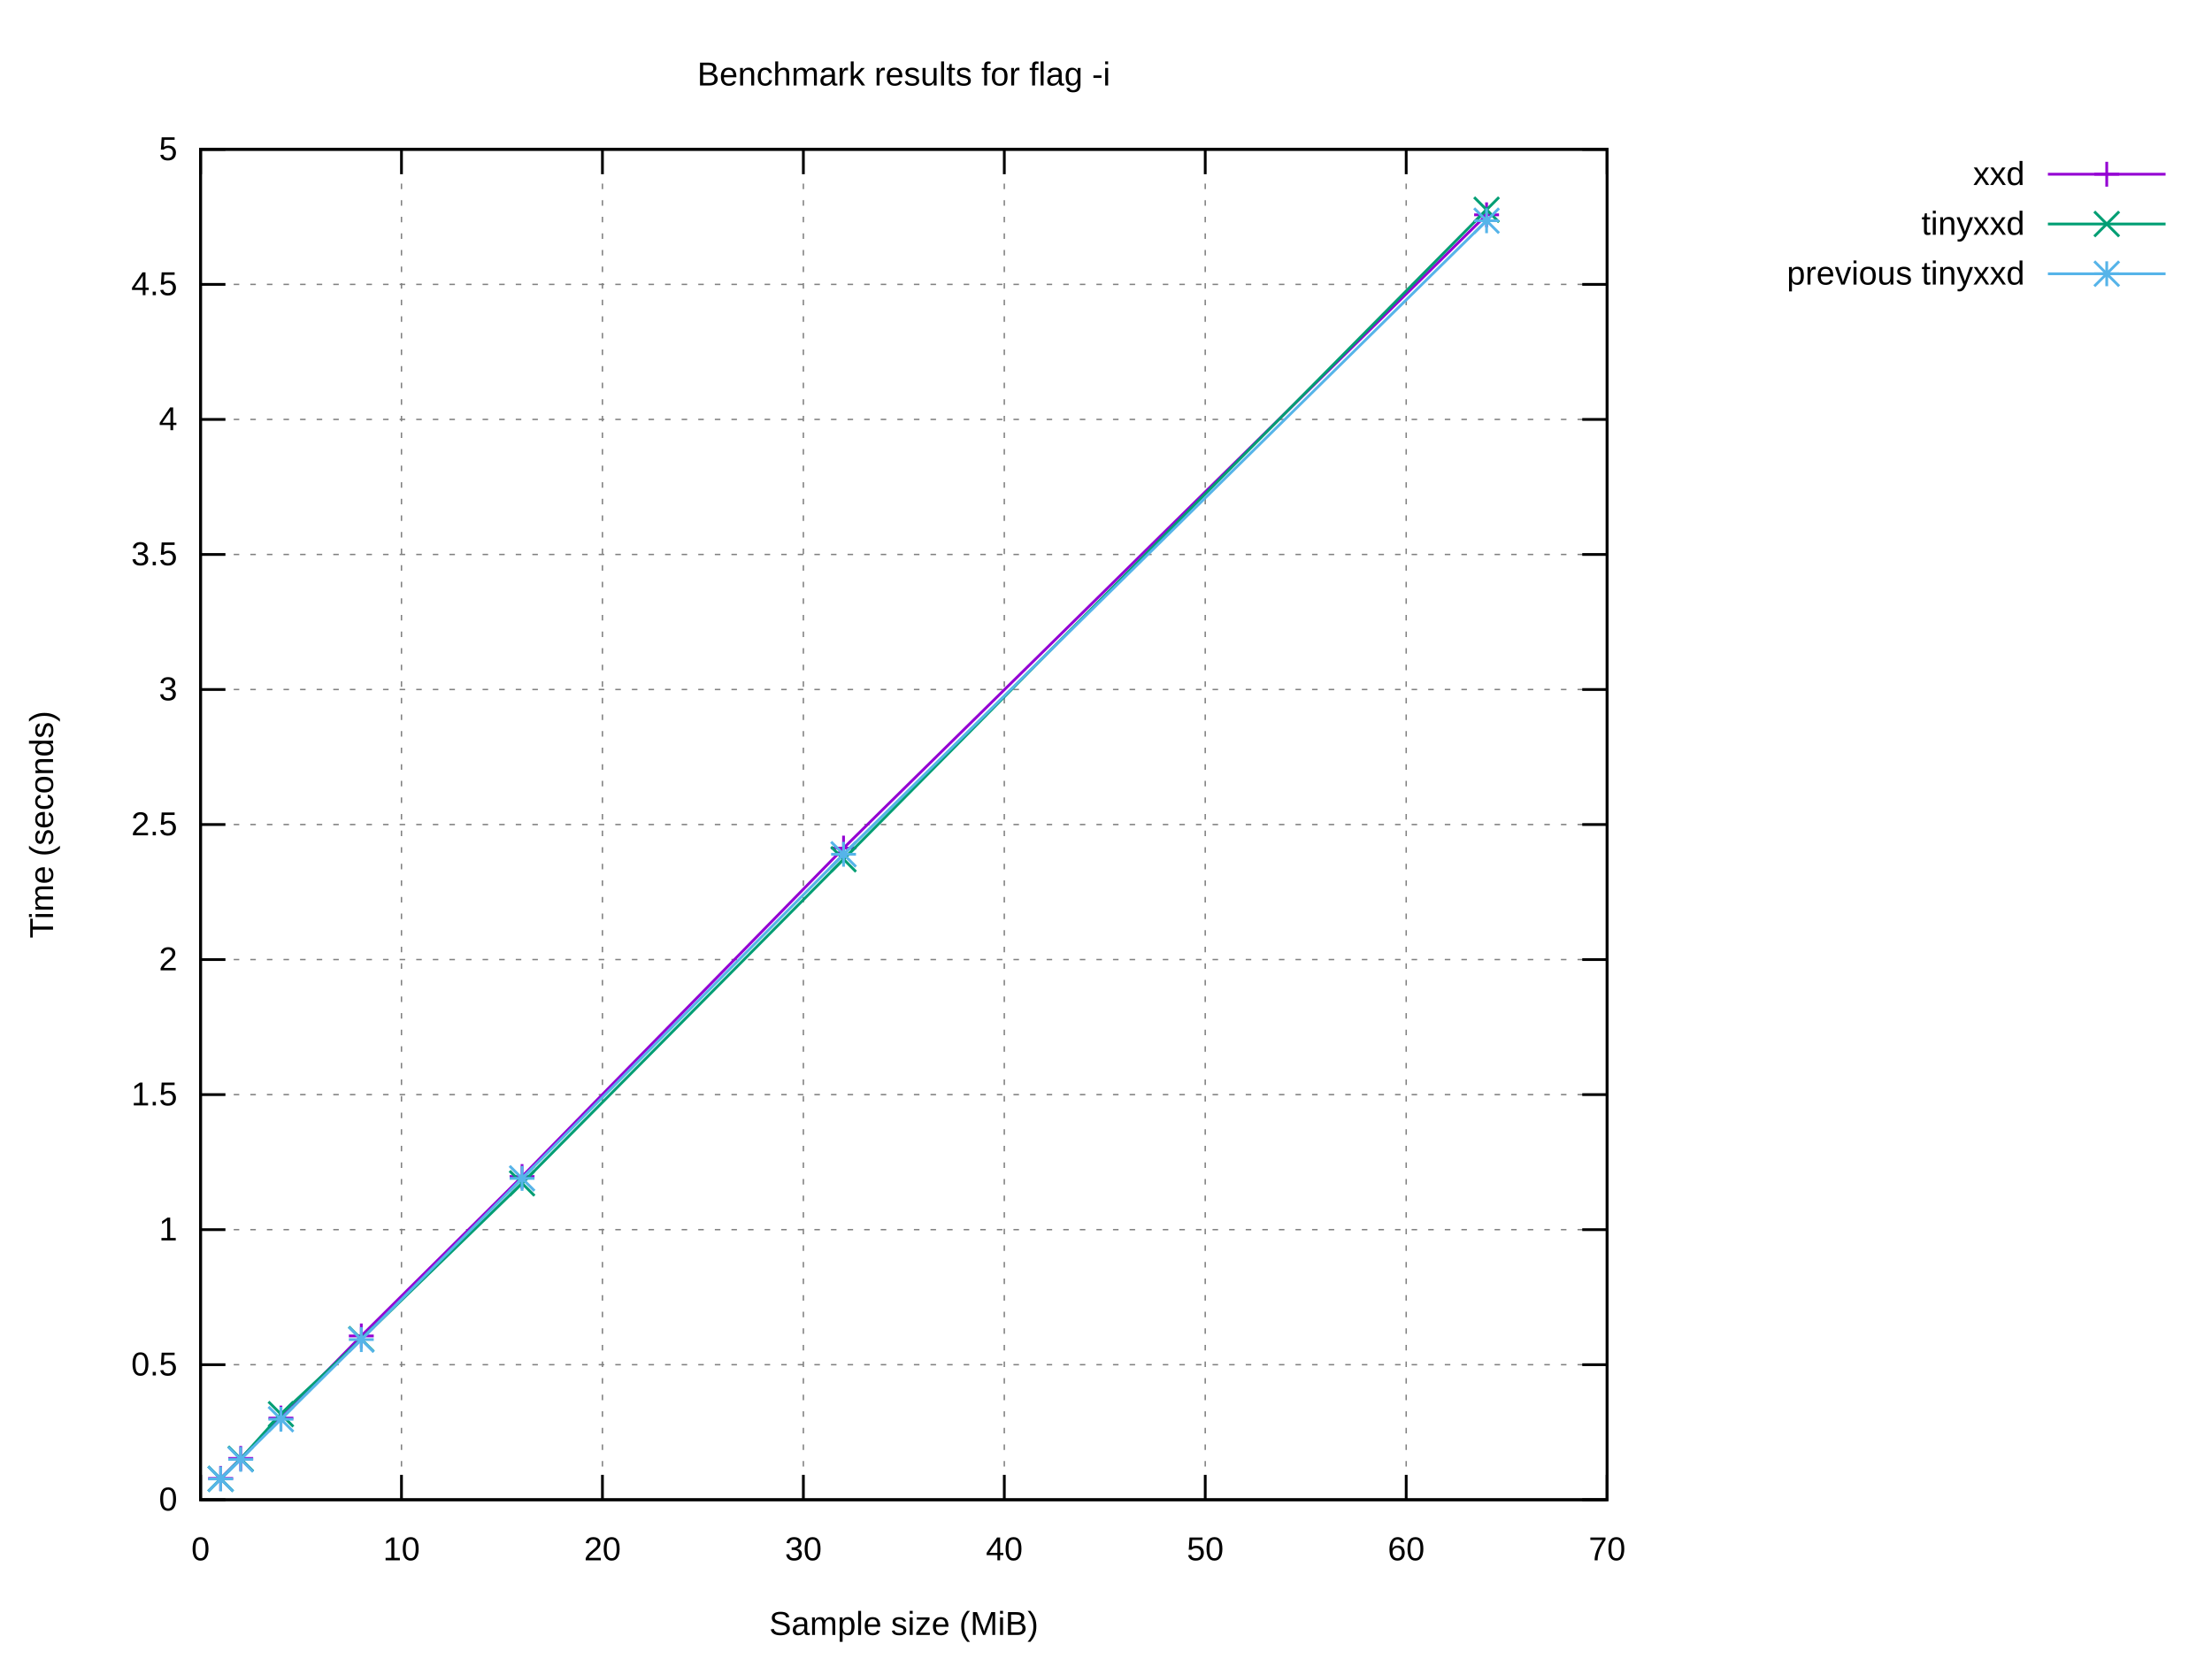
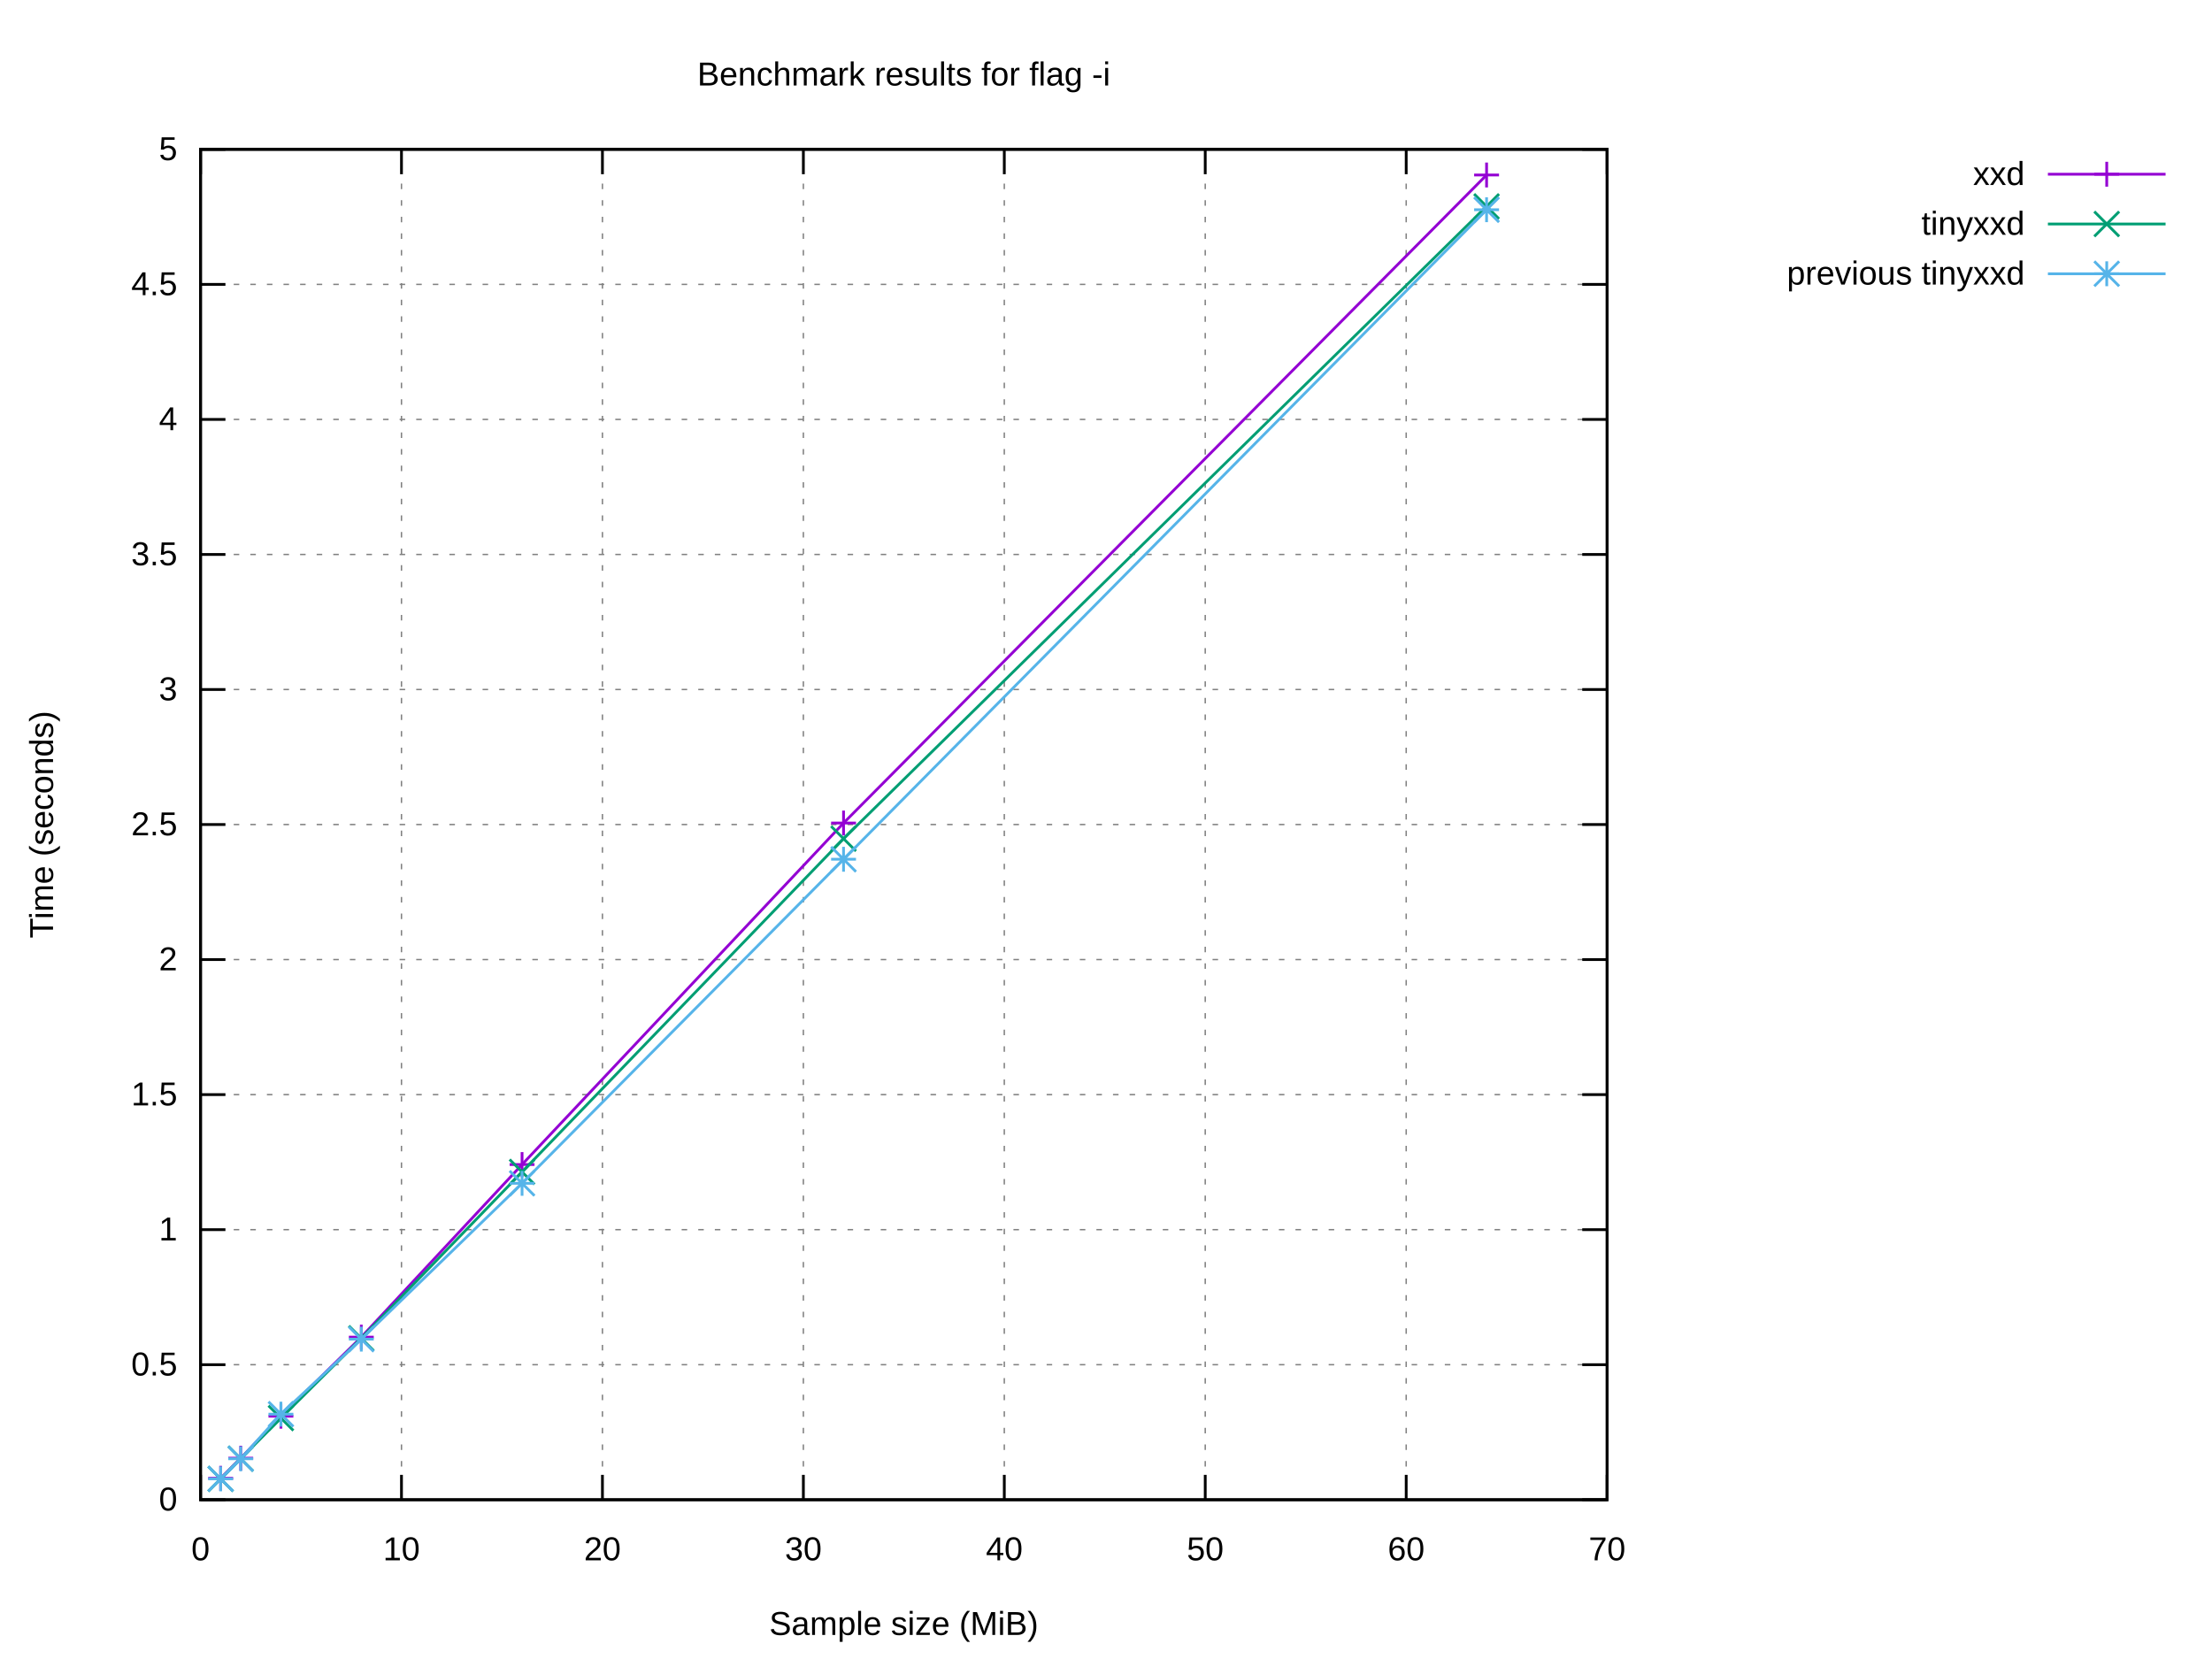
<svg xmlns="http://www.w3.org/2000/svg" xmlns:xlink="http://www.w3.org/1999/xlink" width="800" height="600" viewBox="0 0 800 600">
  <g id="gnuplot_canvas">
    <rect x="0" y="0" width="800" height="600" fill="#ffffff" />
    <defs>
      <circle id="gpDot" r="0.5" stroke-width="0.5" stroke="currentColor" />
      <path id="gpPt0" stroke-width="0.222" stroke="currentColor" d="M-1,0 h2 M0,-1 v2" />
      <path id="gpPt1" stroke-width="0.222" stroke="currentColor" d="M-1,-1 L1,1 M1,-1 L-1,1" />
      <path id="gpPt2" stroke-width="0.222" stroke="currentColor" d="M-1,0 L1,0 M0,-1 L0,1 M-1,-1 L1,1 M-1,1 L1,-1" />
      <rect id="gpPt3" stroke-width="0.222" stroke="currentColor" x="-1" y="-1" width="2" height="2" />
      <rect id="gpPt4" stroke-width="0.222" stroke="currentColor" fill="currentColor" x="-1" y="-1" width="2" height="2" />
      <circle id="gpPt5" stroke-width="0.222" stroke="currentColor" cx="0" cy="0" r="1" />
      <use xlink:href="#gpPt5" id="gpPt6" fill="currentColor" stroke="none" />
      <path id="gpPt7" stroke-width="0.222" stroke="currentColor" d="M0,-1.33 L-1.33,0.67 L1.33,0.67 z" />
      <use xlink:href="#gpPt7" id="gpPt8" fill="currentColor" stroke="none" />
      <use xlink:href="#gpPt7" id="gpPt9" stroke="currentColor" transform="rotate(180)" />
      <use xlink:href="#gpPt9" id="gpPt10" fill="currentColor" stroke="none" />
      <use xlink:href="#gpPt3" id="gpPt11" stroke="currentColor" transform="rotate(45)" />
      <use xlink:href="#gpPt11" id="gpPt12" fill="currentColor" stroke="none" />
      <path id="gpPt13" stroke-width="0.222" stroke="currentColor" d="M0,1.330 L1.265,0.411 L0.782,-1.067 L-0.782,-1.076 L-1.265,0.411 z" />
      <use xlink:href="#gpPt13" id="gpPt14" fill="currentColor" stroke="none" />
      <filter id="textbox" filterUnits="objectBoundingBox" x="0" y="0" height="1" width="1">
        <feFlood flood-color="#FFFFFF" flood-opacity="1" result="bgnd" />
        <feComposite in="SourceGraphic" in2="bgnd" operator="atop" />
      </filter>
      <filter id="greybox" filterUnits="objectBoundingBox" x="0" y="0" height="1" width="1">
        <feFlood flood-color="lightgrey" flood-opacity="1" result="grey" />
        <feComposite in="SourceGraphic" in2="grey" operator="atop" />
      </filter>
    </defs>
    <g fill="none" color="#FFFFFF" stroke="currentColor" stroke-width="1.00" stroke-linecap="butt" stroke-linejoin="miter">
</g>
    <g fill="none" color="black" stroke="currentColor" stroke-width="1.00" stroke-linecap="butt" stroke-linejoin="miter">
</g>
    <g fill="none" color="black" stroke="black" stroke-width="0.50" stroke-linecap="butt" stroke-linejoin="miter">
</g>
    <g fill="none" color="gray" stroke="currentColor" stroke-width="0.50" stroke-linecap="butt" stroke-linejoin="miter">
      <path stroke="gray" stroke-dasharray="2,4" class="gridline" d="M72.53,542.40 L581.24,542.40  " />
    </g>
    <g fill="none" color="gray" stroke="gray" stroke-width="1.00" stroke-linecap="butt" stroke-linejoin="miter">
</g>
    <g fill="none" color="black" stroke="currentColor" stroke-width="1.00" stroke-linecap="butt" stroke-linejoin="miter">
      <path stroke="black" d="M72.53,542.40 L81.53,542.40 M581.24,542.40 L572.24,542.40  " />
      <g transform="translate(64.14,546.30)" stroke="none" fill="black" font-family="Arial" font-size="12.00" text-anchor="end">
        <text>
          <tspan font-family="Arial"> 0</tspan>
        </text>
      </g>
    </g>
    <g fill="none" color="black" stroke="currentColor" stroke-width="1.00" stroke-linecap="butt" stroke-linejoin="miter">
</g>
    <g fill="none" color="black" stroke="black" stroke-width="0.50" stroke-linecap="butt" stroke-linejoin="miter">
</g>
    <g fill="none" color="gray" stroke="currentColor" stroke-width="0.50" stroke-linecap="butt" stroke-linejoin="miter">
      <path stroke="gray" stroke-dasharray="2,4" class="gridline" d="M72.53,493.56 L581.24,493.56  " />
    </g>
    <g fill="none" color="gray" stroke="gray" stroke-width="1.00" stroke-linecap="butt" stroke-linejoin="miter">
</g>
    <g fill="none" color="black" stroke="currentColor" stroke-width="1.00" stroke-linecap="butt" stroke-linejoin="miter">
      <path stroke="black" d="M72.53,493.56 L81.53,493.56 M581.24,493.56 L572.24,493.56  " />
      <g transform="translate(64.14,497.46)" stroke="none" fill="black" font-family="Arial" font-size="12.00" text-anchor="end">
        <text>
          <tspan font-family="Arial"> 0.5</tspan>
        </text>
      </g>
    </g>
    <g fill="none" color="black" stroke="currentColor" stroke-width="1.00" stroke-linecap="butt" stroke-linejoin="miter">
</g>
    <g fill="none" color="black" stroke="black" stroke-width="0.50" stroke-linecap="butt" stroke-linejoin="miter">
</g>
    <g fill="none" color="gray" stroke="currentColor" stroke-width="0.50" stroke-linecap="butt" stroke-linejoin="miter">
      <path stroke="gray" stroke-dasharray="2,4" class="gridline" d="M72.53,444.72 L581.24,444.72  " />
    </g>
    <g fill="none" color="gray" stroke="gray" stroke-width="1.00" stroke-linecap="butt" stroke-linejoin="miter">
</g>
    <g fill="none" color="black" stroke="currentColor" stroke-width="1.00" stroke-linecap="butt" stroke-linejoin="miter">
      <path stroke="black" d="M72.53,444.72 L81.53,444.72 M581.24,444.72 L572.24,444.72  " />
      <g transform="translate(64.14,448.62)" stroke="none" fill="black" font-family="Arial" font-size="12.00" text-anchor="end">
        <text>
          <tspan font-family="Arial"> 1</tspan>
        </text>
      </g>
    </g>
    <g fill="none" color="black" stroke="currentColor" stroke-width="1.00" stroke-linecap="butt" stroke-linejoin="miter">
</g>
    <g fill="none" color="black" stroke="black" stroke-width="0.50" stroke-linecap="butt" stroke-linejoin="miter">
</g>
    <g fill="none" color="gray" stroke="currentColor" stroke-width="0.50" stroke-linecap="butt" stroke-linejoin="miter">
      <path stroke="gray" stroke-dasharray="2,4" class="gridline" d="M72.53,395.88 L581.24,395.88  " />
    </g>
    <g fill="none" color="gray" stroke="gray" stroke-width="1.00" stroke-linecap="butt" stroke-linejoin="miter">
</g>
    <g fill="none" color="black" stroke="currentColor" stroke-width="1.00" stroke-linecap="butt" stroke-linejoin="miter">
      <path stroke="black" d="M72.53,395.88 L81.53,395.88 M581.24,395.88 L572.24,395.88  " />
      <g transform="translate(64.14,399.78)" stroke="none" fill="black" font-family="Arial" font-size="12.00" text-anchor="end">
        <text>
          <tspan font-family="Arial"> 1.5</tspan>
        </text>
      </g>
    </g>
    <g fill="none" color="black" stroke="currentColor" stroke-width="1.00" stroke-linecap="butt" stroke-linejoin="miter">
</g>
    <g fill="none" color="black" stroke="black" stroke-width="0.50" stroke-linecap="butt" stroke-linejoin="miter">
</g>
    <g fill="none" color="gray" stroke="currentColor" stroke-width="0.50" stroke-linecap="butt" stroke-linejoin="miter">
      <path stroke="gray" stroke-dasharray="2,4" class="gridline" d="M72.53,347.04 L581.24,347.04  " />
    </g>
    <g fill="none" color="gray" stroke="gray" stroke-width="1.00" stroke-linecap="butt" stroke-linejoin="miter">
</g>
    <g fill="none" color="black" stroke="currentColor" stroke-width="1.00" stroke-linecap="butt" stroke-linejoin="miter">
      <path stroke="black" d="M72.53,347.04 L81.53,347.04 M581.24,347.04 L572.24,347.04  " />
      <g transform="translate(64.14,350.94)" stroke="none" fill="black" font-family="Arial" font-size="12.00" text-anchor="end">
        <text>
          <tspan font-family="Arial"> 2</tspan>
        </text>
      </g>
    </g>
    <g fill="none" color="black" stroke="currentColor" stroke-width="1.00" stroke-linecap="butt" stroke-linejoin="miter">
</g>
    <g fill="none" color="black" stroke="black" stroke-width="0.50" stroke-linecap="butt" stroke-linejoin="miter">
</g>
    <g fill="none" color="gray" stroke="currentColor" stroke-width="0.50" stroke-linecap="butt" stroke-linejoin="miter">
      <path stroke="gray" stroke-dasharray="2,4" class="gridline" d="M72.53,298.20 L581.24,298.20  " />
    </g>
    <g fill="none" color="gray" stroke="gray" stroke-width="1.00" stroke-linecap="butt" stroke-linejoin="miter">
</g>
    <g fill="none" color="black" stroke="currentColor" stroke-width="1.00" stroke-linecap="butt" stroke-linejoin="miter">
      <path stroke="black" d="M72.53,298.20 L81.53,298.20 M581.24,298.20 L572.24,298.20  " />
      <g transform="translate(64.14,302.10)" stroke="none" fill="black" font-family="Arial" font-size="12.00" text-anchor="end">
        <text>
          <tspan font-family="Arial"> 2.5</tspan>
        </text>
      </g>
    </g>
    <g fill="none" color="black" stroke="currentColor" stroke-width="1.00" stroke-linecap="butt" stroke-linejoin="miter">
</g>
    <g fill="none" color="black" stroke="black" stroke-width="0.50" stroke-linecap="butt" stroke-linejoin="miter">
</g>
    <g fill="none" color="gray" stroke="currentColor" stroke-width="0.50" stroke-linecap="butt" stroke-linejoin="miter">
      <path stroke="gray" stroke-dasharray="2,4" class="gridline" d="M72.53,249.37 L581.24,249.37  " />
    </g>
    <g fill="none" color="gray" stroke="gray" stroke-width="1.00" stroke-linecap="butt" stroke-linejoin="miter">
</g>
    <g fill="none" color="black" stroke="currentColor" stroke-width="1.00" stroke-linecap="butt" stroke-linejoin="miter">
      <path stroke="black" d="M72.53,249.37 L81.53,249.37 M581.24,249.37 L572.24,249.37  " />
      <g transform="translate(64.14,253.27)" stroke="none" fill="black" font-family="Arial" font-size="12.00" text-anchor="end">
        <text>
          <tspan font-family="Arial"> 3</tspan>
        </text>
      </g>
    </g>
    <g fill="none" color="black" stroke="currentColor" stroke-width="1.00" stroke-linecap="butt" stroke-linejoin="miter">
</g>
    <g fill="none" color="black" stroke="black" stroke-width="0.50" stroke-linecap="butt" stroke-linejoin="miter">
</g>
    <g fill="none" color="gray" stroke="currentColor" stroke-width="0.50" stroke-linecap="butt" stroke-linejoin="miter">
      <path stroke="gray" stroke-dasharray="2,4" class="gridline" d="M72.53,200.53 L581.24,200.53  " />
    </g>
    <g fill="none" color="gray" stroke="gray" stroke-width="1.00" stroke-linecap="butt" stroke-linejoin="miter">
</g>
    <g fill="none" color="black" stroke="currentColor" stroke-width="1.00" stroke-linecap="butt" stroke-linejoin="miter">
      <path stroke="black" d="M72.53,200.53 L81.53,200.53 M581.24,200.53 L572.24,200.53  " />
      <g transform="translate(64.14,204.43)" stroke="none" fill="black" font-family="Arial" font-size="12.00" text-anchor="end">
        <text>
          <tspan font-family="Arial"> 3.5</tspan>
        </text>
      </g>
    </g>
    <g fill="none" color="black" stroke="currentColor" stroke-width="1.00" stroke-linecap="butt" stroke-linejoin="miter">
</g>
    <g fill="none" color="black" stroke="black" stroke-width="0.50" stroke-linecap="butt" stroke-linejoin="miter">
</g>
    <g fill="none" color="gray" stroke="currentColor" stroke-width="0.50" stroke-linecap="butt" stroke-linejoin="miter">
      <path stroke="gray" stroke-dasharray="2,4" class="gridline" d="M72.53,151.69 L581.24,151.69  " />
    </g>
    <g fill="none" color="gray" stroke="gray" stroke-width="1.00" stroke-linecap="butt" stroke-linejoin="miter">
</g>
    <g fill="none" color="black" stroke="currentColor" stroke-width="1.00" stroke-linecap="butt" stroke-linejoin="miter">
      <path stroke="black" d="M72.53,151.69 L81.53,151.69 M581.24,151.69 L572.24,151.69  " />
      <g transform="translate(64.14,155.59)" stroke="none" fill="black" font-family="Arial" font-size="12.00" text-anchor="end">
        <text>
          <tspan font-family="Arial"> 4</tspan>
        </text>
      </g>
    </g>
    <g fill="none" color="black" stroke="currentColor" stroke-width="1.00" stroke-linecap="butt" stroke-linejoin="miter">
</g>
    <g fill="none" color="black" stroke="black" stroke-width="0.50" stroke-linecap="butt" stroke-linejoin="miter">
</g>
    <g fill="none" color="gray" stroke="currentColor" stroke-width="0.50" stroke-linecap="butt" stroke-linejoin="miter">
      <path stroke="gray" stroke-dasharray="2,4" class="gridline" d="M72.53,102.85 L581.24,102.85  " />
    </g>
    <g fill="none" color="gray" stroke="gray" stroke-width="1.00" stroke-linecap="butt" stroke-linejoin="miter">
</g>
    <g fill="none" color="black" stroke="currentColor" stroke-width="1.00" stroke-linecap="butt" stroke-linejoin="miter">
      <path stroke="black" d="M72.53,102.85 L81.53,102.85 M581.24,102.85 L572.24,102.85  " />
      <g transform="translate(64.14,106.75)" stroke="none" fill="black" font-family="Arial" font-size="12.00" text-anchor="end">
        <text>
          <tspan font-family="Arial"> 4.5</tspan>
        </text>
      </g>
    </g>
    <g fill="none" color="black" stroke="currentColor" stroke-width="1.00" stroke-linecap="butt" stroke-linejoin="miter">
</g>
    <g fill="none" color="black" stroke="black" stroke-width="0.50" stroke-linecap="butt" stroke-linejoin="miter">
</g>
    <g fill="none" color="gray" stroke="currentColor" stroke-width="0.50" stroke-linecap="butt" stroke-linejoin="miter">
      <path stroke="gray" stroke-dasharray="2,4" class="gridline" d="M72.53,54.01 L581.24,54.01  " />
    </g>
    <g fill="none" color="gray" stroke="gray" stroke-width="1.00" stroke-linecap="butt" stroke-linejoin="miter">
</g>
    <g fill="none" color="black" stroke="currentColor" stroke-width="1.00" stroke-linecap="butt" stroke-linejoin="miter">
      <path stroke="black" d="M72.53,54.01 L81.53,54.01 M581.24,54.01 L572.24,54.01  " />
      <g transform="translate(64.14,57.91)" stroke="none" fill="black" font-family="Arial" font-size="12.00" text-anchor="end">
        <text>
          <tspan font-family="Arial"> 5</tspan>
        </text>
      </g>
    </g>
    <g fill="none" color="black" stroke="currentColor" stroke-width="1.00" stroke-linecap="butt" stroke-linejoin="miter">
</g>
    <g fill="none" color="black" stroke="black" stroke-width="0.50" stroke-linecap="butt" stroke-linejoin="miter">
</g>
    <g fill="none" color="gray" stroke="currentColor" stroke-width="0.50" stroke-linecap="butt" stroke-linejoin="miter">
      <path stroke="gray" stroke-dasharray="2,4" class="gridline" d="M72.53,542.40 L72.53,54.01  " />
    </g>
    <g fill="none" color="gray" stroke="gray" stroke-width="1.00" stroke-linecap="butt" stroke-linejoin="miter">
</g>
    <g fill="none" color="black" stroke="currentColor" stroke-width="1.00" stroke-linecap="butt" stroke-linejoin="miter">
      <path stroke="black" d="M72.53,542.40 L72.53,533.40 M72.53,54.01 L72.53,63.01  " />
      <g transform="translate(72.53,564.30)" stroke="none" fill="black" font-family="Arial" font-size="12.00" text-anchor="middle">
        <text>
          <tspan font-family="Arial"> 0</tspan>
        </text>
      </g>
    </g>
    <g fill="none" color="black" stroke="currentColor" stroke-width="1.00" stroke-linecap="butt" stroke-linejoin="miter">
</g>
    <g fill="none" color="black" stroke="black" stroke-width="0.50" stroke-linecap="butt" stroke-linejoin="miter">
</g>
    <g fill="none" color="gray" stroke="currentColor" stroke-width="0.50" stroke-linecap="butt" stroke-linejoin="miter">
      <path stroke="gray" stroke-dasharray="2,4" class="gridline" d="M145.20,542.40 L145.20,54.01  " />
    </g>
    <g fill="none" color="gray" stroke="gray" stroke-width="1.00" stroke-linecap="butt" stroke-linejoin="miter">
</g>
    <g fill="none" color="black" stroke="currentColor" stroke-width="1.00" stroke-linecap="butt" stroke-linejoin="miter">
      <path stroke="black" d="M145.20,542.40 L145.20,533.40 M145.20,54.01 L145.20,63.01  " />
      <g transform="translate(145.20,564.30)" stroke="none" fill="black" font-family="Arial" font-size="12.00" text-anchor="middle">
        <text>
          <tspan font-family="Arial"> 10</tspan>
        </text>
      </g>
    </g>
    <g fill="none" color="black" stroke="currentColor" stroke-width="1.00" stroke-linecap="butt" stroke-linejoin="miter">
</g>
    <g fill="none" color="black" stroke="black" stroke-width="0.50" stroke-linecap="butt" stroke-linejoin="miter">
</g>
    <g fill="none" color="gray" stroke="currentColor" stroke-width="0.50" stroke-linecap="butt" stroke-linejoin="miter">
      <path stroke="gray" stroke-dasharray="2,4" class="gridline" d="M217.88,542.40 L217.88,54.01  " />
    </g>
    <g fill="none" color="gray" stroke="gray" stroke-width="1.00" stroke-linecap="butt" stroke-linejoin="miter">
</g>
    <g fill="none" color="black" stroke="currentColor" stroke-width="1.00" stroke-linecap="butt" stroke-linejoin="miter">
      <path stroke="black" d="M217.88,542.40 L217.88,533.40 M217.88,54.01 L217.88,63.01  " />
      <g transform="translate(217.88,564.30)" stroke="none" fill="black" font-family="Arial" font-size="12.00" text-anchor="middle">
        <text>
          <tspan font-family="Arial"> 20</tspan>
        </text>
      </g>
    </g>
    <g fill="none" color="black" stroke="currentColor" stroke-width="1.00" stroke-linecap="butt" stroke-linejoin="miter">
</g>
    <g fill="none" color="black" stroke="black" stroke-width="0.50" stroke-linecap="butt" stroke-linejoin="miter">
</g>
    <g fill="none" color="gray" stroke="currentColor" stroke-width="0.50" stroke-linecap="butt" stroke-linejoin="miter">
      <path stroke="gray" stroke-dasharray="2,4" class="gridline" d="M290.55,542.40 L290.55,54.01  " />
    </g>
    <g fill="none" color="gray" stroke="gray" stroke-width="1.00" stroke-linecap="butt" stroke-linejoin="miter">
</g>
    <g fill="none" color="black" stroke="currentColor" stroke-width="1.00" stroke-linecap="butt" stroke-linejoin="miter">
      <path stroke="black" d="M290.55,542.40 L290.55,533.40 M290.55,54.01 L290.55,63.01  " />
      <g transform="translate(290.55,564.30)" stroke="none" fill="black" font-family="Arial" font-size="12.00" text-anchor="middle">
        <text>
          <tspan font-family="Arial"> 30</tspan>
        </text>
      </g>
    </g>
    <g fill="none" color="black" stroke="currentColor" stroke-width="1.00" stroke-linecap="butt" stroke-linejoin="miter">
</g>
    <g fill="none" color="black" stroke="black" stroke-width="0.50" stroke-linecap="butt" stroke-linejoin="miter">
</g>
    <g fill="none" color="gray" stroke="currentColor" stroke-width="0.50" stroke-linecap="butt" stroke-linejoin="miter">
      <path stroke="gray" stroke-dasharray="2,4" class="gridline" d="M363.22,542.40 L363.22,54.01  " />
    </g>
    <g fill="none" color="gray" stroke="gray" stroke-width="1.00" stroke-linecap="butt" stroke-linejoin="miter">
</g>
    <g fill="none" color="black" stroke="currentColor" stroke-width="1.00" stroke-linecap="butt" stroke-linejoin="miter">
      <path stroke="black" d="M363.22,542.40 L363.22,533.40 M363.22,54.01 L363.22,63.01  " />
      <g transform="translate(363.22,564.30)" stroke="none" fill="black" font-family="Arial" font-size="12.00" text-anchor="middle">
        <text>
          <tspan font-family="Arial"> 40</tspan>
        </text>
      </g>
    </g>
    <g fill="none" color="black" stroke="currentColor" stroke-width="1.00" stroke-linecap="butt" stroke-linejoin="miter">
</g>
    <g fill="none" color="black" stroke="black" stroke-width="0.50" stroke-linecap="butt" stroke-linejoin="miter">
</g>
    <g fill="none" color="gray" stroke="currentColor" stroke-width="0.50" stroke-linecap="butt" stroke-linejoin="miter">
      <path stroke="gray" stroke-dasharray="2,4" class="gridline" d="M435.89,542.40 L435.89,54.01  " />
    </g>
    <g fill="none" color="gray" stroke="gray" stroke-width="1.00" stroke-linecap="butt" stroke-linejoin="miter">
</g>
    <g fill="none" color="black" stroke="currentColor" stroke-width="1.00" stroke-linecap="butt" stroke-linejoin="miter">
      <path stroke="black" d="M435.89,542.40 L435.89,533.40 M435.89,54.01 L435.89,63.01  " />
      <g transform="translate(435.89,564.30)" stroke="none" fill="black" font-family="Arial" font-size="12.00" text-anchor="middle">
        <text>
          <tspan font-family="Arial"> 50</tspan>
        </text>
      </g>
    </g>
    <g fill="none" color="black" stroke="currentColor" stroke-width="1.00" stroke-linecap="butt" stroke-linejoin="miter">
</g>
    <g fill="none" color="black" stroke="black" stroke-width="0.50" stroke-linecap="butt" stroke-linejoin="miter">
</g>
    <g fill="none" color="gray" stroke="currentColor" stroke-width="0.50" stroke-linecap="butt" stroke-linejoin="miter">
      <path stroke="gray" stroke-dasharray="2,4" class="gridline" d="M508.57,542.40 L508.57,54.01  " />
    </g>
    <g fill="none" color="gray" stroke="gray" stroke-width="1.00" stroke-linecap="butt" stroke-linejoin="miter">
</g>
    <g fill="none" color="black" stroke="currentColor" stroke-width="1.00" stroke-linecap="butt" stroke-linejoin="miter">
      <path stroke="black" d="M508.57,542.40 L508.57,533.40 M508.57,54.01 L508.57,63.01  " />
      <g transform="translate(508.57,564.30)" stroke="none" fill="black" font-family="Arial" font-size="12.00" text-anchor="middle">
        <text>
          <tspan font-family="Arial"> 60</tspan>
        </text>
      </g>
    </g>
    <g fill="none" color="black" stroke="currentColor" stroke-width="1.00" stroke-linecap="butt" stroke-linejoin="miter">
</g>
    <g fill="none" color="black" stroke="black" stroke-width="0.50" stroke-linecap="butt" stroke-linejoin="miter">
</g>
    <g fill="none" color="gray" stroke="currentColor" stroke-width="0.50" stroke-linecap="butt" stroke-linejoin="miter">
      <path stroke="gray" stroke-dasharray="2,4" class="gridline" d="M581.24,542.40 L581.24,54.01  " />
    </g>
    <g fill="none" color="gray" stroke="gray" stroke-width="1.00" stroke-linecap="butt" stroke-linejoin="miter">
</g>
    <g fill="none" color="black" stroke="currentColor" stroke-width="1.00" stroke-linecap="butt" stroke-linejoin="miter">
      <path stroke="black" d="M581.24,542.40 L581.24,533.40 M581.24,54.01 L581.24,63.01  " />
      <g transform="translate(581.24,564.30)" stroke="none" fill="black" font-family="Arial" font-size="12.00" text-anchor="middle">
        <text>
          <tspan font-family="Arial"> 70</tspan>
        </text>
      </g>
    </g>
    <g fill="none" color="black" stroke="currentColor" stroke-width="1.00" stroke-linecap="butt" stroke-linejoin="miter">
</g>
    <g fill="none" color="black" stroke="currentColor" stroke-width="1.00" stroke-linecap="butt" stroke-linejoin="miter">
      <path stroke="black" d="M72.53,54.01 L72.53,542.40 L581.24,542.40 L581.24,54.01 L72.53,54.01 Z  " />
    </g>
    <g fill="none" color="black" stroke="currentColor" stroke-width="1.00" stroke-linecap="butt" stroke-linejoin="miter">
</g>
    <g id="gnuplot_plot_1">
      <g fill="none" color="black" stroke="currentColor" stroke-width="1.00" stroke-linecap="butt" stroke-linejoin="miter">
        <g transform="translate(732.26,66.91)" stroke="none" fill="black" font-family="Arial" font-size="12.00" text-anchor="end">
          <text>
            <tspan font-family="Arial">xxd</tspan>
          </text>
        </g>
      </g>
      <g fill="none" color="black" stroke="currentColor" stroke-width="1.00" stroke-linecap="butt" stroke-linejoin="miter">
-         <path stroke="rgb(148,   0, 211)" d="M740.65,63.01 L783.21,63.01 M537.64,77.69 L305.08,306.73 L188.81,425.51 L130.67,483.16 L101.60,512.87 L87.06,527.46   L79.80,534.70  " />
-         <use xlink:href="#gpPt0" transform="translate(537.64,77.69) scale(4.50)" color="rgb(148,   0, 211)" />
-         <use xlink:href="#gpPt0" transform="translate(305.08,306.73) scale(4.50)" color="rgb(148,   0, 211)" />
-         <use xlink:href="#gpPt0" transform="translate(188.81,425.51) scale(4.50)" color="rgb(148,   0, 211)" />
-         <use xlink:href="#gpPt0" transform="translate(130.67,483.16) scale(4.50)" color="rgb(148,   0, 211)" />
-         <use xlink:href="#gpPt0" transform="translate(101.60,512.87) scale(4.50)" color="rgb(148,   0, 211)" />
-         <use xlink:href="#gpPt0" transform="translate(87.06,527.46) scale(4.50)" color="rgb(148,   0, 211)" />
-         <use xlink:href="#gpPt0" transform="translate(79.80,534.70) scale(4.50)" color="rgb(148,   0, 211)" />
+         <path stroke="rgb(148,   0, 211)" d="M740.65,63.01 L783.21,63.01 M537.64,63.29 L305.08,297.66 L188.81,421.17 L130.67,483.59 L101.60,512.19 L87.06,527.37   L79.80,534.64  " />
+         <use xlink:href="#gpPt0" transform="translate(537.64,63.29) scale(4.50)" color="rgb(148,   0, 211)" />
+         <use xlink:href="#gpPt0" transform="translate(305.08,297.66) scale(4.50)" color="rgb(148,   0, 211)" />
+         <use xlink:href="#gpPt0" transform="translate(188.81,421.17) scale(4.50)" color="rgb(148,   0, 211)" />
+         <use xlink:href="#gpPt0" transform="translate(130.67,483.59) scale(4.50)" color="rgb(148,   0, 211)" />
+         <use xlink:href="#gpPt0" transform="translate(101.60,512.19) scale(4.50)" color="rgb(148,   0, 211)" />
+         <use xlink:href="#gpPt0" transform="translate(87.06,527.37) scale(4.50)" color="rgb(148,   0, 211)" />
+         <use xlink:href="#gpPt0" transform="translate(79.80,534.64) scale(4.50)" color="rgb(148,   0, 211)" />
        <use xlink:href="#gpPt0" transform="translate(761.93,63.01) scale(4.50)" color="rgb(148,   0, 211)" />
      </g>
    </g>
    <g id="gnuplot_plot_2">
      <g fill="none" color="black" stroke="currentColor" stroke-width="1.00" stroke-linecap="butt" stroke-linejoin="miter">
        <g transform="translate(732.26,84.91)" stroke="none" fill="black" font-family="Arial" font-size="12.00" text-anchor="end">
          <text>
            <tspan font-family="Arial">tinyxxd</tspan>
          </text>
        </g>
      </g>
      <g fill="none" color="black" stroke="currentColor" stroke-width="1.00" stroke-linecap="butt" stroke-linejoin="miter">
-         <path stroke="rgb(  0, 158, 115)" d="M740.65,81.01 L783.21,81.01 M537.64,75.85 L305.08,310.76 L188.81,427.96 L130.67,484.32 L101.60,511.45 L87.06,527.59   L79.80,534.84  " />
-         <use xlink:href="#gpPt1" transform="translate(537.64,75.85) scale(4.50)" color="rgb(  0, 158, 115)" />
-         <use xlink:href="#gpPt1" transform="translate(305.08,310.76) scale(4.50)" color="rgb(  0, 158, 115)" />
-         <use xlink:href="#gpPt1" transform="translate(188.81,427.96) scale(4.50)" color="rgb(  0, 158, 115)" />
-         <use xlink:href="#gpPt1" transform="translate(130.67,484.32) scale(4.50)" color="rgb(  0, 158, 115)" />
-         <use xlink:href="#gpPt1" transform="translate(101.60,511.45) scale(4.50)" color="rgb(  0, 158, 115)" />
-         <use xlink:href="#gpPt1" transform="translate(87.06,527.59) scale(4.50)" color="rgb(  0, 158, 115)" />
-         <use xlink:href="#gpPt1" transform="translate(79.80,534.84) scale(4.50)" color="rgb(  0, 158, 115)" />
+         <path stroke="rgb(  0, 158, 115)" d="M740.65,81.01 L783.21,81.01 M537.64,74.65 L305.08,303.32 L188.81,423.84 L130.67,484.01 L101.60,512.88 L87.06,527.55   L79.80,534.86  " />
+         <use xlink:href="#gpPt1" transform="translate(537.64,74.65) scale(4.50)" color="rgb(  0, 158, 115)" />
+         <use xlink:href="#gpPt1" transform="translate(305.08,303.32) scale(4.50)" color="rgb(  0, 158, 115)" />
+         <use xlink:href="#gpPt1" transform="translate(188.81,423.84) scale(4.50)" color="rgb(  0, 158, 115)" />
+         <use xlink:href="#gpPt1" transform="translate(130.67,484.01) scale(4.50)" color="rgb(  0, 158, 115)" />
+         <use xlink:href="#gpPt1" transform="translate(101.60,512.88) scale(4.50)" color="rgb(  0, 158, 115)" />
+         <use xlink:href="#gpPt1" transform="translate(87.06,527.55) scale(4.50)" color="rgb(  0, 158, 115)" />
+         <use xlink:href="#gpPt1" transform="translate(79.80,534.86) scale(4.50)" color="rgb(  0, 158, 115)" />
        <use xlink:href="#gpPt1" transform="translate(761.93,81.01) scale(4.50)" color="rgb(  0, 158, 115)" />
      </g>
    </g>
    <g id="gnuplot_plot_3">
      <g fill="none" color="black" stroke="currentColor" stroke-width="1.00" stroke-linecap="butt" stroke-linejoin="miter">
        <g transform="translate(732.26,102.91)" stroke="none" fill="black" font-family="Arial" font-size="12.00" text-anchor="end">
          <text>
            <tspan font-family="Arial">previous tinyxxd</tspan>
          </text>
        </g>
      </g>
      <g fill="none" color="black" stroke="currentColor" stroke-width="1.00" stroke-linecap="butt" stroke-linejoin="miter">
-         <path stroke="rgb( 86, 180, 233)" d="M740.65,99.01 L783.21,99.01 M537.64,79.82 L305.08,308.96 L188.81,426.18 L130.67,484.48 L101.60,513.29 L87.06,527.79   L79.80,534.88  " />
-         <use xlink:href="#gpPt2" transform="translate(537.64,79.82) scale(4.50)" color="rgb( 86, 180, 233)" />
-         <use xlink:href="#gpPt2" transform="translate(305.08,308.96) scale(4.50)" color="rgb( 86, 180, 233)" />
-         <use xlink:href="#gpPt2" transform="translate(188.81,426.18) scale(4.50)" color="rgb( 86, 180, 233)" />
-         <use xlink:href="#gpPt2" transform="translate(130.67,484.48) scale(4.50)" color="rgb( 86, 180, 233)" />
-         <use xlink:href="#gpPt2" transform="translate(101.60,513.29) scale(4.50)" color="rgb( 86, 180, 233)" />
-         <use xlink:href="#gpPt2" transform="translate(87.06,527.79) scale(4.50)" color="rgb( 86, 180, 233)" />
-         <use xlink:href="#gpPt2" transform="translate(79.80,534.88) scale(4.50)" color="rgb( 86, 180, 233)" />
+         <path stroke="rgb( 86, 180, 233)" d="M740.65,99.01 L783.21,99.01 M537.64,75.85 L305.08,310.76 L188.81,427.96 L130.67,484.32 L101.60,511.45 L87.06,527.59   L79.80,534.84  " />
+         <use xlink:href="#gpPt2" transform="translate(537.64,75.85) scale(4.50)" color="rgb( 86, 180, 233)" />
+         <use xlink:href="#gpPt2" transform="translate(305.08,310.76) scale(4.50)" color="rgb( 86, 180, 233)" />
+         <use xlink:href="#gpPt2" transform="translate(188.81,427.96) scale(4.50)" color="rgb( 86, 180, 233)" />
+         <use xlink:href="#gpPt2" transform="translate(130.67,484.32) scale(4.50)" color="rgb( 86, 180, 233)" />
+         <use xlink:href="#gpPt2" transform="translate(101.60,511.45) scale(4.50)" color="rgb( 86, 180, 233)" />
+         <use xlink:href="#gpPt2" transform="translate(87.06,527.59) scale(4.50)" color="rgb( 86, 180, 233)" />
+         <use xlink:href="#gpPt2" transform="translate(79.80,534.84) scale(4.50)" color="rgb( 86, 180, 233)" />
        <use xlink:href="#gpPt2" transform="translate(761.93,99.01) scale(4.50)" color="rgb( 86, 180, 233)" />
      </g>
    </g>
    <g fill="none" color="#FFFFFF" stroke="rgb( 86, 180, 233)" stroke-width="2.00" stroke-linecap="butt" stroke-linejoin="miter">
</g>
    <g fill="none" color="black" stroke="currentColor" stroke-width="2.00" stroke-linecap="butt" stroke-linejoin="miter">
</g>
    <g fill="none" color="black" stroke="black" stroke-width="1.00" stroke-linecap="butt" stroke-linejoin="miter">
</g>
    <g fill="none" color="black" stroke="currentColor" stroke-width="1.00" stroke-linecap="butt" stroke-linejoin="miter">
      <path stroke="black" d="M72.53,54.01 L72.53,542.40 L581.24,542.40 L581.24,54.01 L72.53,54.01 Z  " />
      <g transform="translate(19.18,298.21) rotate(270.00)" stroke="none" fill="black" font-family="Arial" font-size="12.00" text-anchor="middle">
        <text>
          <tspan font-family="Arial">Time (seconds)</tspan>
        </text>
      </g>
    </g>
    <g fill="none" color="black" stroke="currentColor" stroke-width="1.00" stroke-linecap="butt" stroke-linejoin="miter">
      <g transform="translate(326.88,591.30)" stroke="none" fill="black" font-family="Arial" font-size="12.00" text-anchor="middle">
        <text>
          <tspan font-family="Arial">Sample size (MiB)</tspan>
        </text>
      </g>
    </g>
    <g fill="none" color="black" stroke="currentColor" stroke-width="1.00" stroke-linecap="butt" stroke-linejoin="miter">
</g>
    <g fill="none" color="black" stroke="currentColor" stroke-width="1.00" stroke-linecap="butt" stroke-linejoin="miter">
      <g transform="translate(326.88,30.91)" stroke="none" fill="black" font-family="Arial" font-size="12.00" text-anchor="middle">
        <text>
          <tspan font-family="Arial">Benchmark results for flag -i</tspan>
        </text>
      </g>
    </g>
    <g fill="none" color="black" stroke="currentColor" stroke-width="1.00" stroke-linecap="butt" stroke-linejoin="miter">
</g>
  </g>
</svg>
